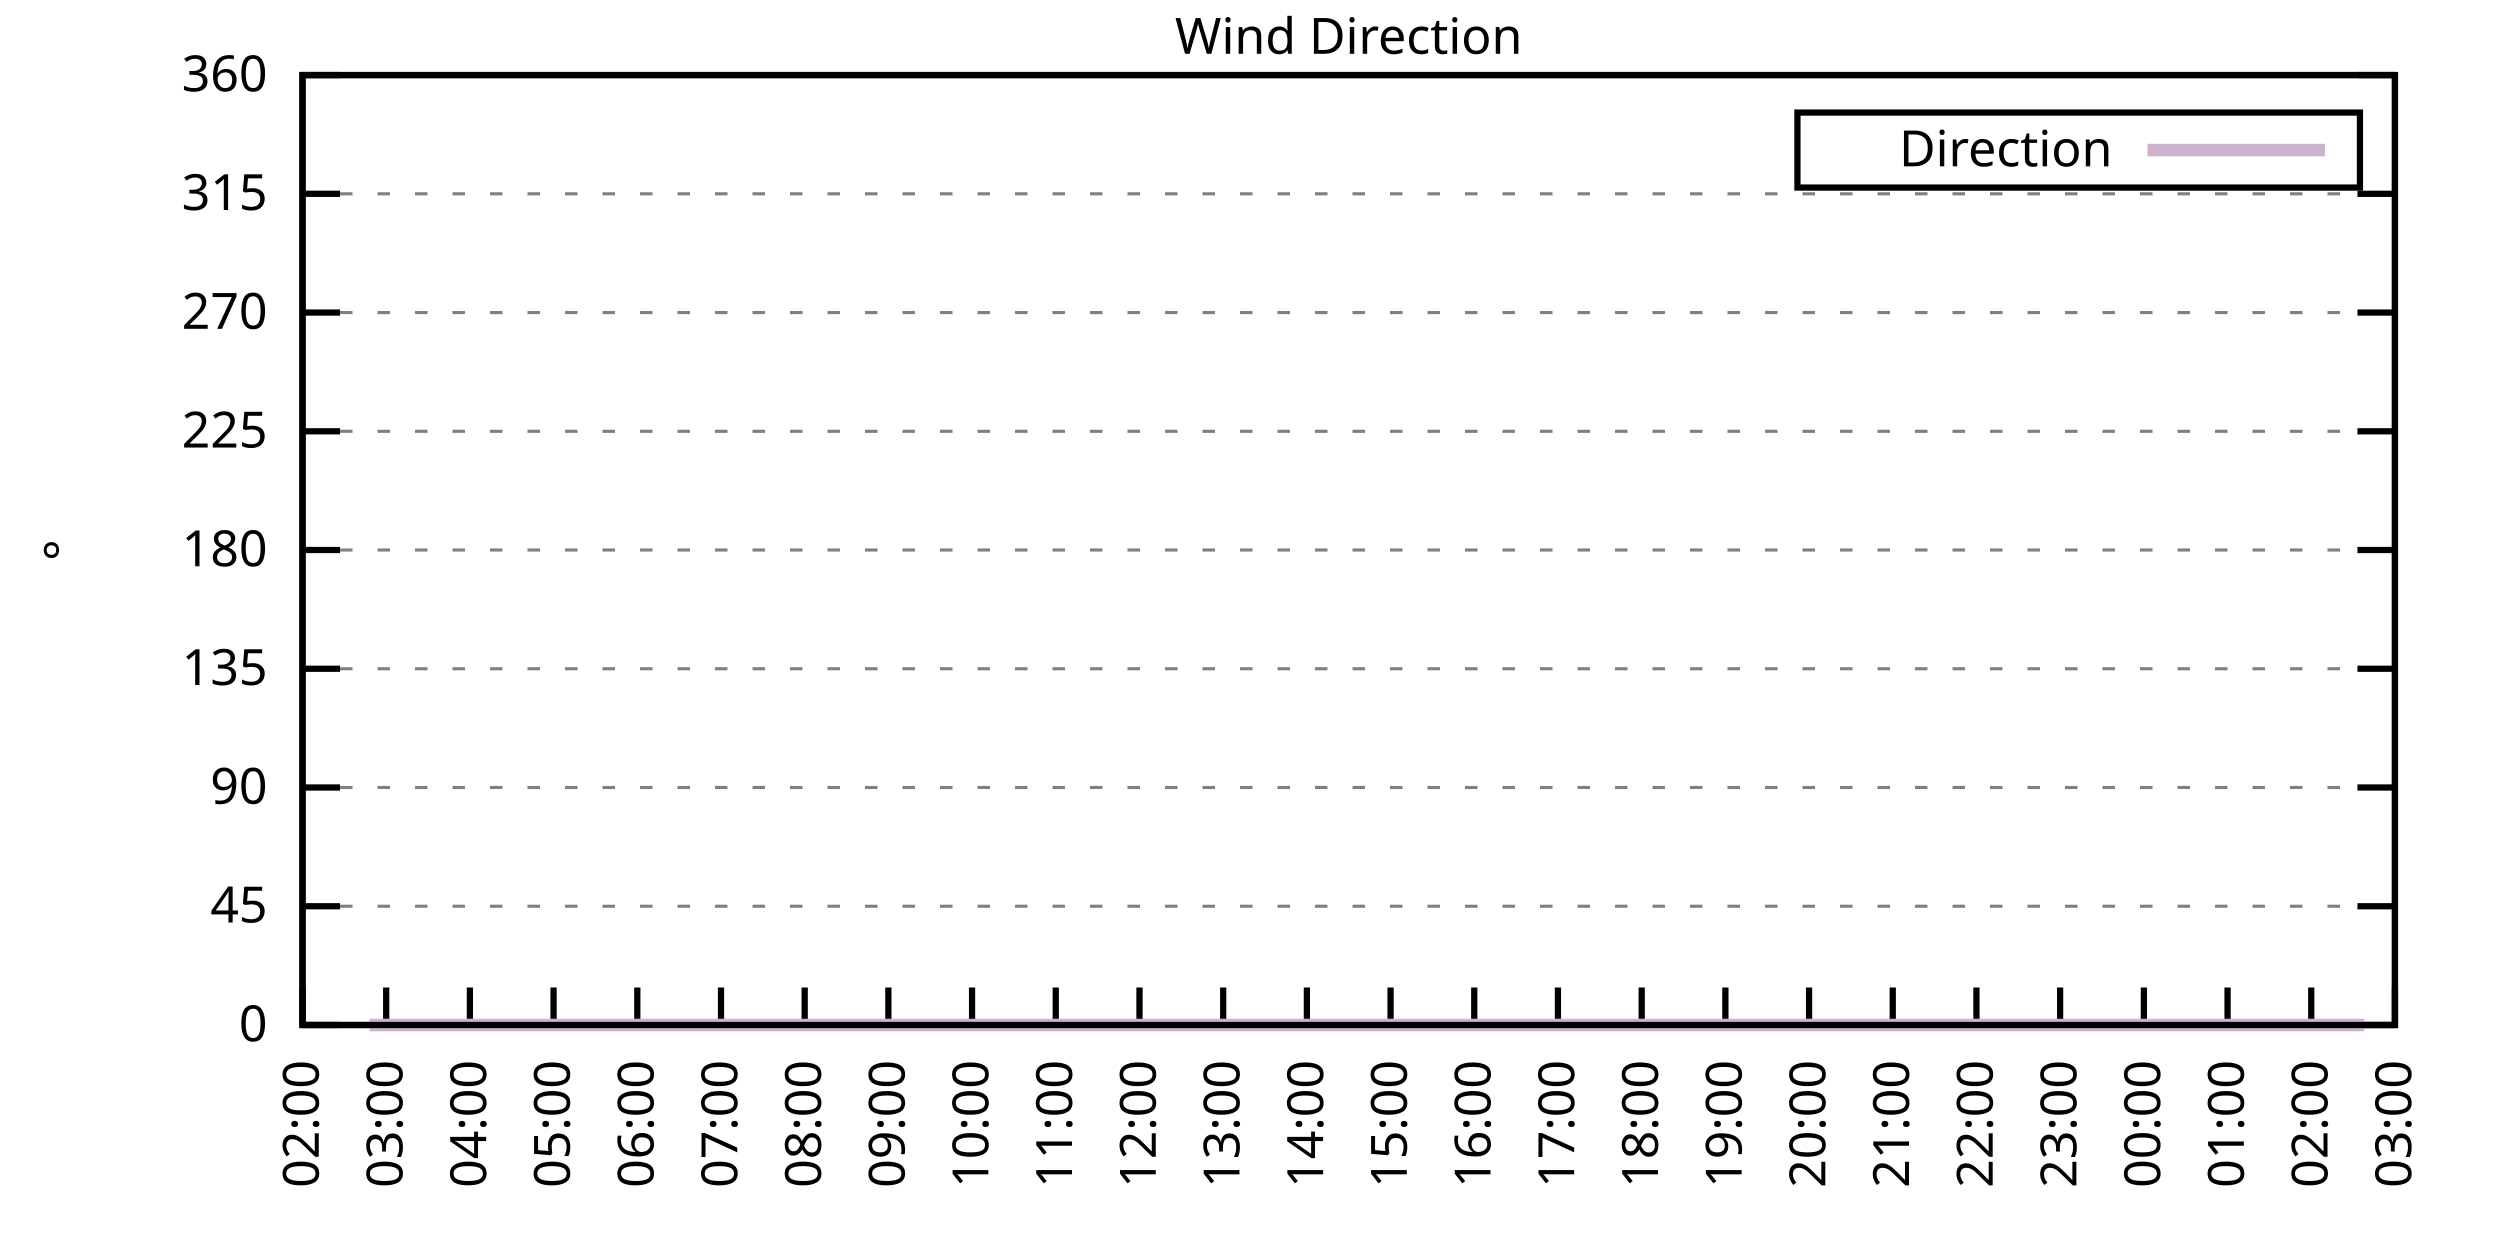
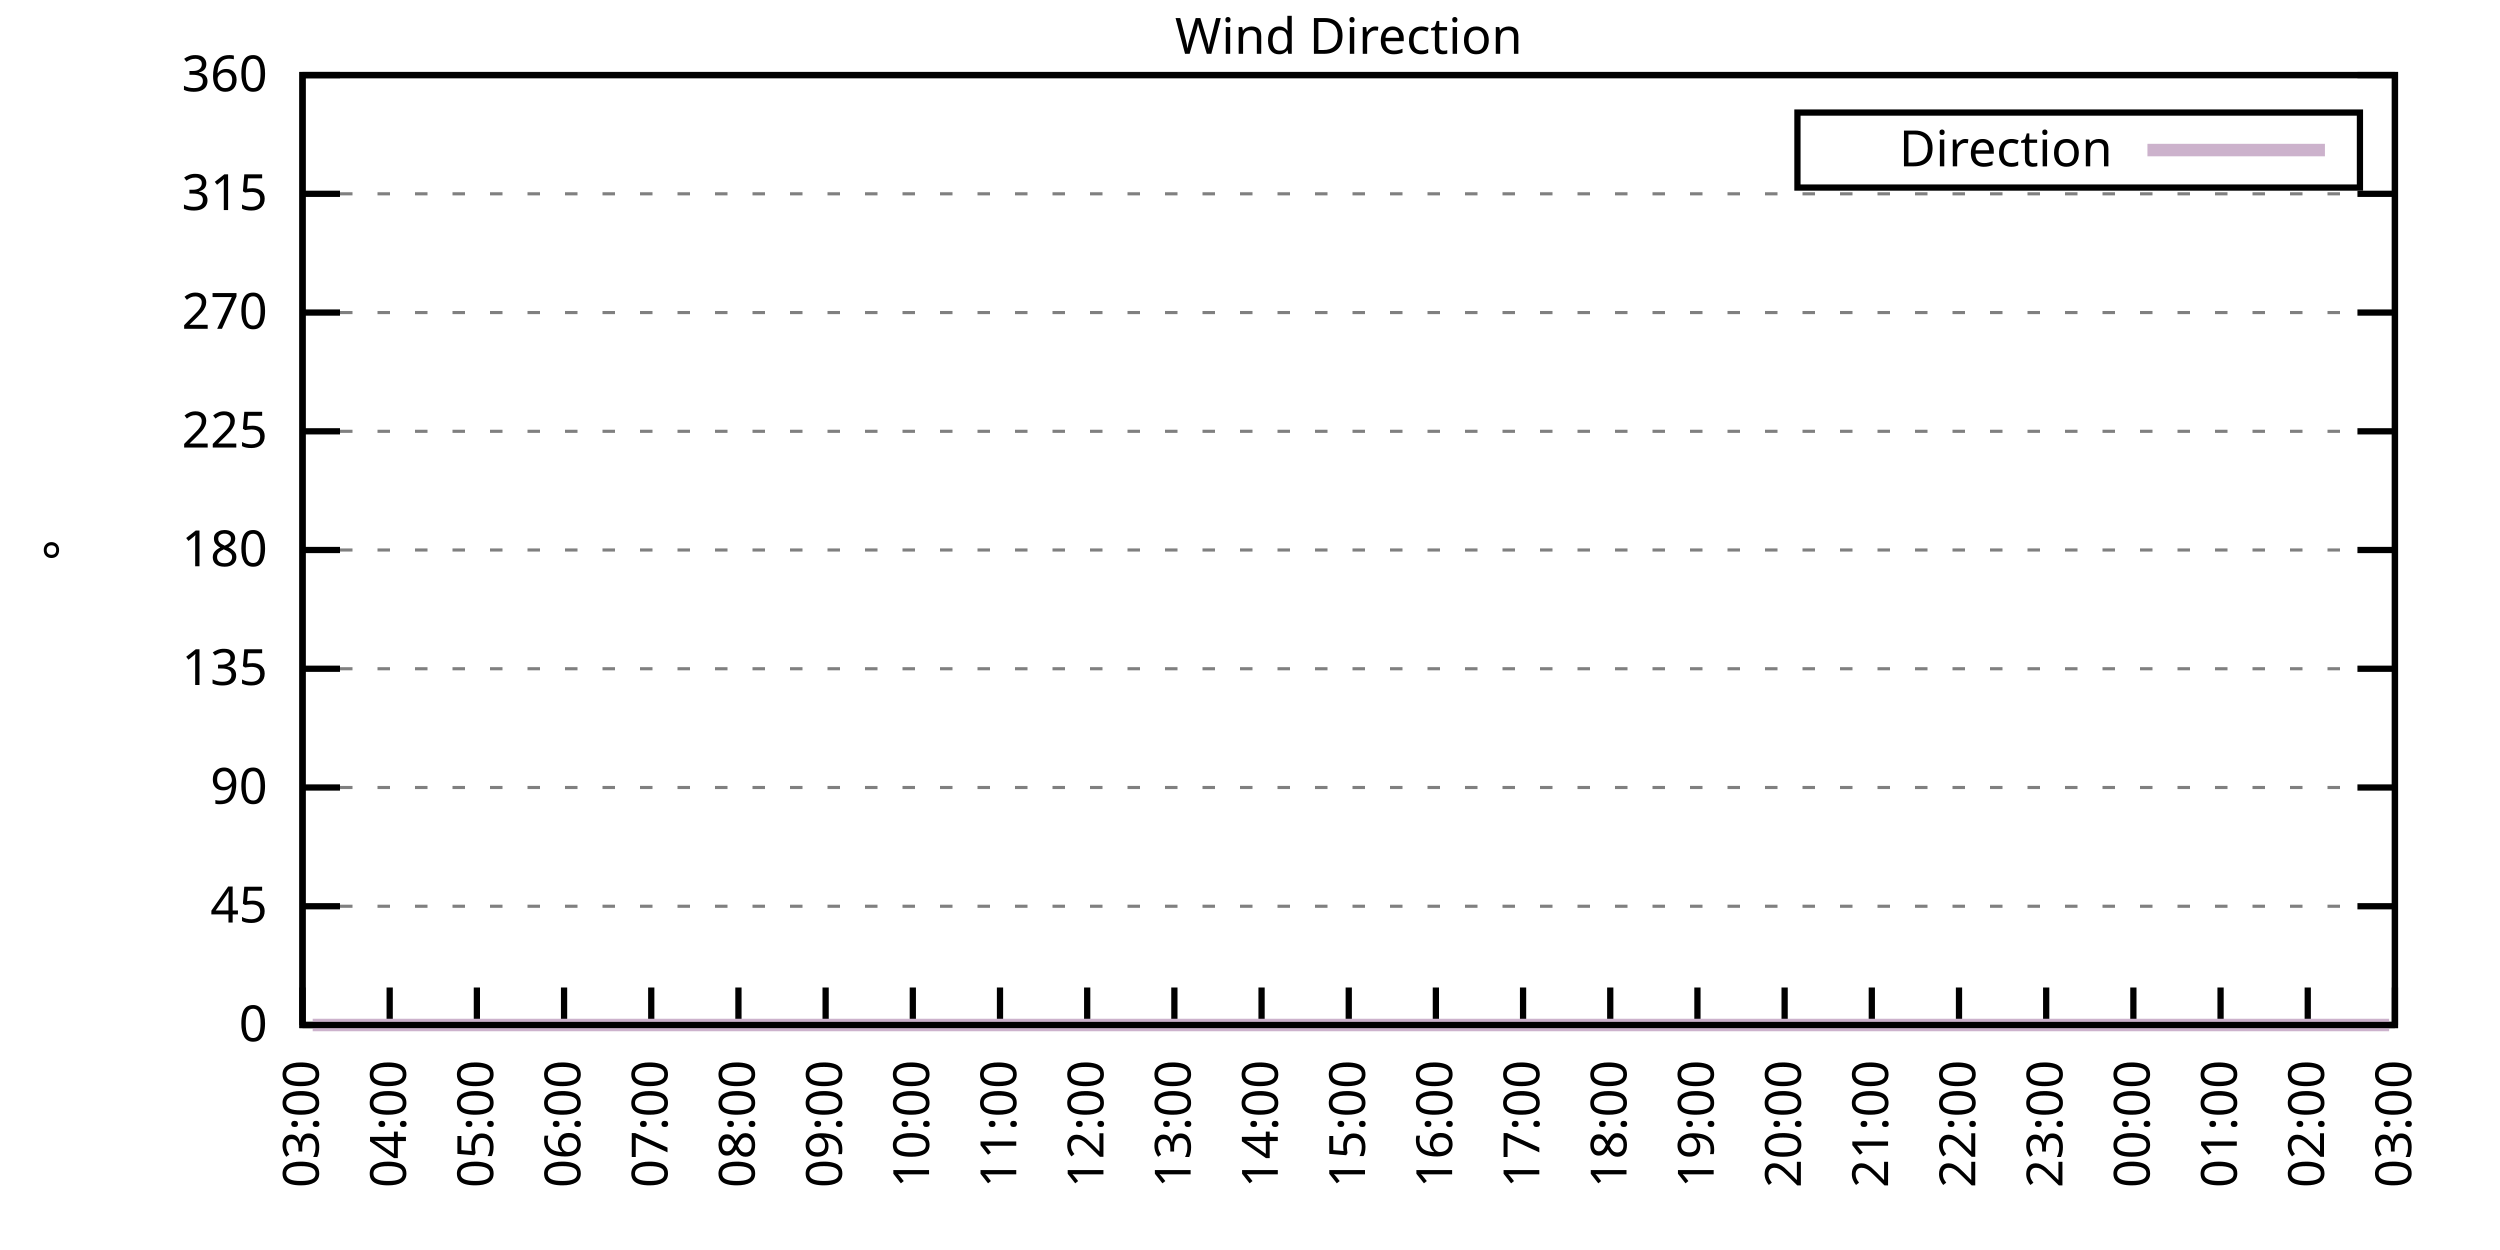
<svg xmlns="http://www.w3.org/2000/svg" xmlns:xlink="http://www.w3.org/1999/xlink" width="400" height="200" viewBox="0 0 400 200">
  <g id="gnuplot_canvas">
    <rect x="0" y="0" width="400" height="200" fill="none" />
    <defs>
      <circle id="gpDot" r="0.5" stroke-width="0.5" stroke="currentColor" />
      <path id="gpPt0" stroke-width="0.333" stroke="currentColor" d="M-1,0 h2 M0,-1 v2" />
      <path id="gpPt1" stroke-width="0.333" stroke="currentColor" d="M-1,-1 L1,1 M1,-1 L-1,1" />
      <path id="gpPt2" stroke-width="0.333" stroke="currentColor" d="M-1,0 L1,0 M0,-1 L0,1 M-1,-1 L1,1 M-1,1 L1,-1" />
      <rect id="gpPt3" stroke-width="0.333" stroke="currentColor" x="-1" y="-1" width="2" height="2" />
      <rect id="gpPt4" stroke-width="0.333" stroke="currentColor" fill="currentColor" x="-1" y="-1" width="2" height="2" />
      <circle id="gpPt5" stroke-width="0.333" stroke="currentColor" cx="0" cy="0" r="1" />
      <use xlink:href="#gpPt5" id="gpPt6" fill="currentColor" stroke="none" />
      <path id="gpPt7" stroke-width="0.333" stroke="currentColor" d="M0,-1.33 L-1.33,0.67 L1.33,0.67 z" />
      <use xlink:href="#gpPt7" id="gpPt8" fill="currentColor" stroke="none" />
      <use xlink:href="#gpPt7" id="gpPt9" stroke="currentColor" transform="rotate(180)" />
      <use xlink:href="#gpPt9" id="gpPt10" fill="currentColor" stroke="none" />
      <use xlink:href="#gpPt3" id="gpPt11" stroke="currentColor" transform="rotate(45)" />
      <use xlink:href="#gpPt11" id="gpPt12" fill="currentColor" stroke="none" />
      <path id="gpPt13" stroke-width="0.333" stroke="currentColor" d="M0,1.330 L1.265,0.411 L0.782,-1.067 L-0.782,-1.076 L-1.265,0.411 z" />
      <use xlink:href="#gpPt13" id="gpPt14" fill="currentColor" stroke="none" />
      <filter id="textbox" filterUnits="objectBoundingBox" x="0" y="0" height="1" width="1">
        <feFlood flood-color="white" flood-opacity="1" result="bgnd" />
        <feComposite in="SourceGraphic" in2="bgnd" operator="atop" />
      </filter>
      <filter id="greybox" filterUnits="objectBoundingBox" x="0" y="0" height="1" width="1">
        <feFlood flood-color="lightgrey" flood-opacity="1" result="grey" />
        <feComposite in="SourceGraphic" in2="grey" operator="atop" />
      </filter>
    </defs>
    <g fill="none" color="white" stroke="currentColor" stroke-width="1.00" stroke-linecap="butt" stroke-linejoin="miter">
</g>
    <g fill="none" color="black" stroke="currentColor" stroke-width="1.00" stroke-linecap="butt" stroke-linejoin="miter">
      <g stroke="none" shape-rendering="crispEdges">
        <polygon fill="rgb(255, 255, 255)" points="48.40,164.00 383.18,164.00 383.18,12.02 48.40,12.02 " />
      </g>
    </g>
    <g fill="none" color="black" stroke="currentColor" stroke-width="1.00" stroke-linecap="butt" stroke-linejoin="miter">
</g>
    <g fill="none" color="black" stroke="black" stroke-width="0.50" stroke-linecap="butt" stroke-linejoin="miter">
</g>
    <g fill="none" color="gray" stroke="currentColor" stroke-width="0.50" stroke-linecap="butt" stroke-linejoin="miter">
      <path stroke="gray" stroke-dasharray="2,4" class="gridline" d="M48.40,164.00 L383.19,164.00  " />
    </g>
    <g fill="none" color="gray" stroke="gray" stroke-width="1.00" stroke-linecap="butt" stroke-linejoin="miter">
</g>
    <g fill="none" color="black" stroke="currentColor" stroke-width="1.00" stroke-linecap="butt" stroke-linejoin="miter">
      <path stroke="black" d="M48.40,164.00 L54.40,164.00 M383.19,164.00 L377.19,164.00  " />
      <g transform="translate(42.80,166.60)" stroke="none" fill="black" font-family="Sans" font-size="8.00" text-anchor="end">
        <text>
          <tspan font-family="Sans"> 0</tspan>
        </text>
      </g>
    </g>
    <g fill="none" color="black" stroke="currentColor" stroke-width="1.00" stroke-linecap="butt" stroke-linejoin="miter">
</g>
    <g fill="none" color="black" stroke="black" stroke-width="0.50" stroke-linecap="butt" stroke-linejoin="miter">
</g>
    <g fill="none" color="gray" stroke="currentColor" stroke-width="0.50" stroke-linecap="butt" stroke-linejoin="miter">
      <path stroke="gray" stroke-dasharray="2,4" class="gridline" d="M48.40,145.00 L383.19,145.00  " />
    </g>
    <g fill="none" color="gray" stroke="gray" stroke-width="1.00" stroke-linecap="butt" stroke-linejoin="miter">
</g>
    <g fill="none" color="black" stroke="currentColor" stroke-width="1.00" stroke-linecap="butt" stroke-linejoin="miter">
      <path stroke="black" d="M48.40,145.00 L54.40,145.00 M383.19,145.00 L377.19,145.00  " />
      <g transform="translate(42.80,147.60)" stroke="none" fill="black" font-family="Sans" font-size="8.00" text-anchor="end">
        <text>
          <tspan font-family="Sans"> 45</tspan>
        </text>
      </g>
    </g>
    <g fill="none" color="black" stroke="currentColor" stroke-width="1.00" stroke-linecap="butt" stroke-linejoin="miter">
</g>
    <g fill="none" color="black" stroke="black" stroke-width="0.50" stroke-linecap="butt" stroke-linejoin="miter">
</g>
    <g fill="none" color="gray" stroke="currentColor" stroke-width="0.50" stroke-linecap="butt" stroke-linejoin="miter">
      <path stroke="gray" stroke-dasharray="2,4" class="gridline" d="M48.40,126.00 L383.19,126.00  " />
    </g>
    <g fill="none" color="gray" stroke="gray" stroke-width="1.00" stroke-linecap="butt" stroke-linejoin="miter">
</g>
    <g fill="none" color="black" stroke="currentColor" stroke-width="1.00" stroke-linecap="butt" stroke-linejoin="miter">
      <path stroke="black" d="M48.40,126.00 L54.40,126.00 M383.19,126.00 L377.19,126.00  " />
      <g transform="translate(42.80,128.60)" stroke="none" fill="black" font-family="Sans" font-size="8.00" text-anchor="end">
        <text>
          <tspan font-family="Sans"> 90</tspan>
        </text>
      </g>
    </g>
    <g fill="none" color="black" stroke="currentColor" stroke-width="1.00" stroke-linecap="butt" stroke-linejoin="miter">
</g>
    <g fill="none" color="black" stroke="black" stroke-width="0.50" stroke-linecap="butt" stroke-linejoin="miter">
</g>
    <g fill="none" color="gray" stroke="currentColor" stroke-width="0.50" stroke-linecap="butt" stroke-linejoin="miter">
      <path stroke="gray" stroke-dasharray="2,4" class="gridline" d="M48.40,107.00 L383.19,107.00  " />
    </g>
    <g fill="none" color="gray" stroke="gray" stroke-width="1.00" stroke-linecap="butt" stroke-linejoin="miter">
</g>
    <g fill="none" color="black" stroke="currentColor" stroke-width="1.00" stroke-linecap="butt" stroke-linejoin="miter">
      <path stroke="black" d="M48.40,107.00 L54.40,107.00 M383.19,107.00 L377.19,107.00  " />
      <g transform="translate(42.80,109.60)" stroke="none" fill="black" font-family="Sans" font-size="8.00" text-anchor="end">
        <text>
          <tspan font-family="Sans"> 135</tspan>
        </text>
      </g>
    </g>
    <g fill="none" color="black" stroke="currentColor" stroke-width="1.00" stroke-linecap="butt" stroke-linejoin="miter">
</g>
    <g fill="none" color="black" stroke="black" stroke-width="0.50" stroke-linecap="butt" stroke-linejoin="miter">
</g>
    <g fill="none" color="gray" stroke="currentColor" stroke-width="0.50" stroke-linecap="butt" stroke-linejoin="miter">
      <path stroke="gray" stroke-dasharray="2,4" class="gridline" d="M48.40,88.00 L383.19,88.00  " />
    </g>
    <g fill="none" color="gray" stroke="gray" stroke-width="1.00" stroke-linecap="butt" stroke-linejoin="miter">
</g>
    <g fill="none" color="black" stroke="currentColor" stroke-width="1.00" stroke-linecap="butt" stroke-linejoin="miter">
      <path stroke="black" d="M48.40,88.00 L54.40,88.00 M383.19,88.00 L377.19,88.00  " />
      <g transform="translate(42.80,90.60)" stroke="none" fill="black" font-family="Sans" font-size="8.00" text-anchor="end">
        <text>
          <tspan font-family="Sans"> 180</tspan>
        </text>
      </g>
    </g>
    <g fill="none" color="black" stroke="currentColor" stroke-width="1.00" stroke-linecap="butt" stroke-linejoin="miter">
</g>
    <g fill="none" color="black" stroke="black" stroke-width="0.50" stroke-linecap="butt" stroke-linejoin="miter">
</g>
    <g fill="none" color="gray" stroke="currentColor" stroke-width="0.50" stroke-linecap="butt" stroke-linejoin="miter">
      <path stroke="gray" stroke-dasharray="2,4" class="gridline" d="M48.40,69.01 L383.19,69.01  " />
    </g>
    <g fill="none" color="gray" stroke="gray" stroke-width="1.00" stroke-linecap="butt" stroke-linejoin="miter">
</g>
    <g fill="none" color="black" stroke="currentColor" stroke-width="1.00" stroke-linecap="butt" stroke-linejoin="miter">
      <path stroke="black" d="M48.40,69.01 L54.40,69.01 M383.19,69.01 L377.19,69.01  " />
      <g transform="translate(42.80,71.61)" stroke="none" fill="black" font-family="Sans" font-size="8.00" text-anchor="end">
        <text>
          <tspan font-family="Sans"> 225</tspan>
        </text>
      </g>
    </g>
    <g fill="none" color="black" stroke="currentColor" stroke-width="1.00" stroke-linecap="butt" stroke-linejoin="miter">
</g>
    <g fill="none" color="black" stroke="black" stroke-width="0.50" stroke-linecap="butt" stroke-linejoin="miter">
</g>
    <g fill="none" color="gray" stroke="currentColor" stroke-width="0.50" stroke-linecap="butt" stroke-linejoin="miter">
      <path stroke="gray" stroke-dasharray="2,4" class="gridline" d="M48.40,50.01 L383.19,50.01  " />
    </g>
    <g fill="none" color="gray" stroke="gray" stroke-width="1.00" stroke-linecap="butt" stroke-linejoin="miter">
</g>
    <g fill="none" color="black" stroke="currentColor" stroke-width="1.00" stroke-linecap="butt" stroke-linejoin="miter">
      <path stroke="black" d="M48.40,50.01 L54.40,50.01 M383.19,50.01 L377.19,50.01  " />
      <g transform="translate(42.80,52.61)" stroke="none" fill="black" font-family="Sans" font-size="8.00" text-anchor="end">
        <text>
          <tspan font-family="Sans"> 270</tspan>
        </text>
      </g>
    </g>
    <g fill="none" color="black" stroke="currentColor" stroke-width="1.00" stroke-linecap="butt" stroke-linejoin="miter">
</g>
    <g fill="none" color="black" stroke="black" stroke-width="0.50" stroke-linecap="butt" stroke-linejoin="miter">
</g>
    <g fill="none" color="gray" stroke="currentColor" stroke-width="0.50" stroke-linecap="butt" stroke-linejoin="miter">
      <path stroke="gray" stroke-dasharray="2,4" class="gridline" d="M48.40,31.01 L383.19,31.01  " />
    </g>
    <g fill="none" color="gray" stroke="gray" stroke-width="1.00" stroke-linecap="butt" stroke-linejoin="miter">
</g>
    <g fill="none" color="black" stroke="currentColor" stroke-width="1.00" stroke-linecap="butt" stroke-linejoin="miter">
      <path stroke="black" d="M48.40,31.01 L54.40,31.01 M383.19,31.01 L377.19,31.01  " />
      <g transform="translate(42.80,33.61)" stroke="none" fill="black" font-family="Sans" font-size="8.00" text-anchor="end">
        <text>
          <tspan font-family="Sans"> 315</tspan>
        </text>
      </g>
    </g>
    <g fill="none" color="black" stroke="currentColor" stroke-width="1.00" stroke-linecap="butt" stroke-linejoin="miter">
</g>
    <g fill="none" color="black" stroke="black" stroke-width="0.50" stroke-linecap="butt" stroke-linejoin="miter">
</g>
    <g fill="none" color="gray" stroke="currentColor" stroke-width="0.50" stroke-linecap="butt" stroke-linejoin="miter">
      <path stroke="gray" stroke-dasharray="2,4" class="gridline" d="M48.40,12.01 L383.19,12.01  " />
    </g>
    <g fill="none" color="gray" stroke="gray" stroke-width="1.00" stroke-linecap="butt" stroke-linejoin="miter">
</g>
    <g fill="none" color="black" stroke="currentColor" stroke-width="1.00" stroke-linecap="butt" stroke-linejoin="miter">
      <path stroke="black" d="M48.40,12.01 L54.40,12.01 M383.19,12.01 L377.19,12.01  " />
      <g transform="translate(42.80,14.61)" stroke="none" fill="black" font-family="Sans" font-size="8.00" text-anchor="end">
        <text>
          <tspan font-family="Sans"> 360</tspan>
        </text>
      </g>
    </g>
    <g fill="none" color="black" stroke="currentColor" stroke-width="1.00" stroke-linecap="butt" stroke-linejoin="miter">
      <path stroke="black" d="M48.40,164.00 L48.40,158.00  " />
      <g transform="translate(51.00,169.60) rotate(270.00)" stroke="none" fill="black" font-family="Sans" font-size="8.00" text-anchor="end">
        <text>
-           <tspan font-family="Sans">02:00</tspan>
-         </text>
-       </g>
-     </g>
-     <g fill="none" color="black" stroke="currentColor" stroke-width="1.00" stroke-linecap="butt" stroke-linejoin="miter">
-       <path stroke="black" d="M61.79,164.00 L61.79,158.00  " />
-       <g transform="translate(64.39,169.60) rotate(270.00)" stroke="none" fill="black" font-family="Sans" font-size="8.00" text-anchor="end">
-         <text>
          <tspan font-family="Sans">03:00</tspan>
        </text>
      </g>
    </g>
    <g fill="none" color="black" stroke="currentColor" stroke-width="1.00" stroke-linecap="butt" stroke-linejoin="miter">
-       <path stroke="black" d="M75.18,164.00 L75.18,158.00  " />
-       <g transform="translate(77.78,169.60) rotate(270.00)" stroke="none" fill="black" font-family="Sans" font-size="8.00" text-anchor="end">
+       <path stroke="black" d="M62.35,164.00 L62.35,158.00  " />
+       <g transform="translate(64.95,169.60) rotate(270.00)" stroke="none" fill="black" font-family="Sans" font-size="8.00" text-anchor="end">
        <text>
          <tspan font-family="Sans">04:00</tspan>
        </text>
      </g>
    </g>
    <g fill="none" color="black" stroke="currentColor" stroke-width="1.00" stroke-linecap="butt" stroke-linejoin="miter">
-       <path stroke="black" d="M88.57,164.00 L88.57,158.00  " />
-       <g transform="translate(91.17,169.60) rotate(270.00)" stroke="none" fill="black" font-family="Sans" font-size="8.00" text-anchor="end">
+       <path stroke="black" d="M76.30,164.00 L76.30,158.00  " />
+       <g transform="translate(78.90,169.60) rotate(270.00)" stroke="none" fill="black" font-family="Sans" font-size="8.00" text-anchor="end">
        <text>
          <tspan font-family="Sans">05:00</tspan>
        </text>
      </g>
    </g>
    <g fill="none" color="black" stroke="currentColor" stroke-width="1.00" stroke-linecap="butt" stroke-linejoin="miter">
-       <path stroke="black" d="M101.97,164.00 L101.97,158.00  " />
-       <g transform="translate(104.57,169.60) rotate(270.00)" stroke="none" fill="black" font-family="Sans" font-size="8.00" text-anchor="end">
+       <path stroke="black" d="M90.25,164.00 L90.25,158.00  " />
+       <g transform="translate(92.85,169.60) rotate(270.00)" stroke="none" fill="black" font-family="Sans" font-size="8.00" text-anchor="end">
        <text>
          <tspan font-family="Sans">06:00</tspan>
        </text>
      </g>
    </g>
    <g fill="none" color="black" stroke="currentColor" stroke-width="1.00" stroke-linecap="butt" stroke-linejoin="miter">
-       <path stroke="black" d="M115.36,164.00 L115.36,158.00  " />
-       <g transform="translate(117.96,169.60) rotate(270.00)" stroke="none" fill="black" font-family="Sans" font-size="8.00" text-anchor="end">
+       <path stroke="black" d="M104.20,164.00 L104.20,158.00  " />
+       <g transform="translate(106.80,169.60) rotate(270.00)" stroke="none" fill="black" font-family="Sans" font-size="8.00" text-anchor="end">
        <text>
          <tspan font-family="Sans">07:00</tspan>
        </text>
      </g>
    </g>
    <g fill="none" color="black" stroke="currentColor" stroke-width="1.00" stroke-linecap="butt" stroke-linejoin="miter">
-       <path stroke="black" d="M128.75,164.00 L128.75,158.00  " />
-       <g transform="translate(131.35,169.60) rotate(270.00)" stroke="none" fill="black" font-family="Sans" font-size="8.00" text-anchor="end">
+       <path stroke="black" d="M118.15,164.00 L118.15,158.00  " />
+       <g transform="translate(120.75,169.60) rotate(270.00)" stroke="none" fill="black" font-family="Sans" font-size="8.00" text-anchor="end">
        <text>
          <tspan font-family="Sans">08:00</tspan>
        </text>
      </g>
    </g>
    <g fill="none" color="black" stroke="currentColor" stroke-width="1.00" stroke-linecap="butt" stroke-linejoin="miter">
-       <path stroke="black" d="M142.14,164.00 L142.14,158.00  " />
-       <g transform="translate(144.74,169.60) rotate(270.00)" stroke="none" fill="black" font-family="Sans" font-size="8.00" text-anchor="end">
+       <path stroke="black" d="M132.10,164.00 L132.10,158.00  " />
+       <g transform="translate(134.70,169.60) rotate(270.00)" stroke="none" fill="black" font-family="Sans" font-size="8.00" text-anchor="end">
        <text>
          <tspan font-family="Sans">09:00</tspan>
        </text>
      </g>
    </g>
    <g fill="none" color="black" stroke="currentColor" stroke-width="1.00" stroke-linecap="butt" stroke-linejoin="miter">
-       <path stroke="black" d="M155.53,164.00 L155.53,158.00  " />
-       <g transform="translate(158.13,169.60) rotate(270.00)" stroke="none" fill="black" font-family="Sans" font-size="8.00" text-anchor="end">
+       <path stroke="black" d="M146.05,164.00 L146.05,158.00  " />
+       <g transform="translate(148.65,169.60) rotate(270.00)" stroke="none" fill="black" font-family="Sans" font-size="8.00" text-anchor="end">
        <text>
          <tspan font-family="Sans">10:00</tspan>
        </text>
      </g>
    </g>
    <g fill="none" color="black" stroke="currentColor" stroke-width="1.00" stroke-linecap="butt" stroke-linejoin="miter">
-       <path stroke="black" d="M168.92,164.00 L168.92,158.00  " />
-       <g transform="translate(171.52,169.60) rotate(270.00)" stroke="none" fill="black" font-family="Sans" font-size="8.00" text-anchor="end">
+       <path stroke="black" d="M160.00,164.00 L160.00,158.00  " />
+       <g transform="translate(162.60,169.60) rotate(270.00)" stroke="none" fill="black" font-family="Sans" font-size="8.00" text-anchor="end">
        <text>
          <tspan font-family="Sans">11:00</tspan>
        </text>
      </g>
    </g>
    <g fill="none" color="black" stroke="currentColor" stroke-width="1.00" stroke-linecap="butt" stroke-linejoin="miter">
-       <path stroke="black" d="M182.32,164.00 L182.32,158.00  " />
-       <g transform="translate(184.92,169.60) rotate(270.00)" stroke="none" fill="black" font-family="Sans" font-size="8.00" text-anchor="end">
+       <path stroke="black" d="M173.95,164.00 L173.95,158.00  " />
+       <g transform="translate(176.55,169.60) rotate(270.00)" stroke="none" fill="black" font-family="Sans" font-size="8.00" text-anchor="end">
        <text>
          <tspan font-family="Sans">12:00</tspan>
        </text>
      </g>
    </g>
    <g fill="none" color="black" stroke="currentColor" stroke-width="1.00" stroke-linecap="butt" stroke-linejoin="miter">
-       <path stroke="black" d="M195.71,164.00 L195.71,158.00  " />
-       <g transform="translate(198.31,169.60) rotate(270.00)" stroke="none" fill="black" font-family="Sans" font-size="8.00" text-anchor="end">
+       <path stroke="black" d="M187.90,164.00 L187.90,158.00  " />
+       <g transform="translate(190.50,169.60) rotate(270.00)" stroke="none" fill="black" font-family="Sans" font-size="8.00" text-anchor="end">
        <text>
          <tspan font-family="Sans">13:00</tspan>
        </text>
      </g>
    </g>
    <g fill="none" color="black" stroke="currentColor" stroke-width="1.00" stroke-linecap="butt" stroke-linejoin="miter">
-       <path stroke="black" d="M209.10,164.00 L209.10,158.00  " />
-       <g transform="translate(211.70,169.60) rotate(270.00)" stroke="none" fill="black" font-family="Sans" font-size="8.00" text-anchor="end">
+       <path stroke="black" d="M201.85,164.00 L201.85,158.00  " />
+       <g transform="translate(204.45,169.60) rotate(270.00)" stroke="none" fill="black" font-family="Sans" font-size="8.00" text-anchor="end">
        <text>
          <tspan font-family="Sans">14:00</tspan>
        </text>
      </g>
    </g>
    <g fill="none" color="black" stroke="currentColor" stroke-width="1.00" stroke-linecap="butt" stroke-linejoin="miter">
-       <path stroke="black" d="M222.49,164.00 L222.49,158.00  " />
-       <g transform="translate(225.09,169.60) rotate(270.00)" stroke="none" fill="black" font-family="Sans" font-size="8.00" text-anchor="end">
+       <path stroke="black" d="M215.80,164.00 L215.80,158.00  " />
+       <g transform="translate(218.40,169.60) rotate(270.00)" stroke="none" fill="black" font-family="Sans" font-size="8.00" text-anchor="end">
        <text>
          <tspan font-family="Sans">15:00</tspan>
        </text>
      </g>
    </g>
    <g fill="none" color="black" stroke="currentColor" stroke-width="1.00" stroke-linecap="butt" stroke-linejoin="miter">
-       <path stroke="black" d="M235.88,164.00 L235.88,158.00  " />
-       <g transform="translate(238.48,169.60) rotate(270.00)" stroke="none" fill="black" font-family="Sans" font-size="8.00" text-anchor="end">
+       <path stroke="black" d="M229.74,164.00 L229.74,158.00  " />
+       <g transform="translate(232.34,169.60) rotate(270.00)" stroke="none" fill="black" font-family="Sans" font-size="8.00" text-anchor="end">
        <text>
          <tspan font-family="Sans">16:00</tspan>
        </text>
      </g>
    </g>
    <g fill="none" color="black" stroke="currentColor" stroke-width="1.00" stroke-linecap="butt" stroke-linejoin="miter">
-       <path stroke="black" d="M249.27,164.00 L249.27,158.00  " />
-       <g transform="translate(251.87,169.60) rotate(270.00)" stroke="none" fill="black" font-family="Sans" font-size="8.00" text-anchor="end">
+       <path stroke="black" d="M243.69,164.00 L243.69,158.00  " />
+       <g transform="translate(246.29,169.60) rotate(270.00)" stroke="none" fill="black" font-family="Sans" font-size="8.00" text-anchor="end">
        <text>
          <tspan font-family="Sans">17:00</tspan>
        </text>
      </g>
    </g>
    <g fill="none" color="black" stroke="currentColor" stroke-width="1.00" stroke-linecap="butt" stroke-linejoin="miter">
-       <path stroke="black" d="M262.67,164.00 L262.67,158.00  " />
-       <g transform="translate(265.27,169.60) rotate(270.00)" stroke="none" fill="black" font-family="Sans" font-size="8.00" text-anchor="end">
+       <path stroke="black" d="M257.64,164.00 L257.64,158.00  " />
+       <g transform="translate(260.24,169.60) rotate(270.00)" stroke="none" fill="black" font-family="Sans" font-size="8.00" text-anchor="end">
        <text>
          <tspan font-family="Sans">18:00</tspan>
        </text>
      </g>
    </g>
    <g fill="none" color="black" stroke="currentColor" stroke-width="1.00" stroke-linecap="butt" stroke-linejoin="miter">
-       <path stroke="black" d="M276.06,164.00 L276.06,158.00  " />
-       <g transform="translate(278.66,169.60) rotate(270.00)" stroke="none" fill="black" font-family="Sans" font-size="8.00" text-anchor="end">
+       <path stroke="black" d="M271.59,164.00 L271.59,158.00  " />
+       <g transform="translate(274.19,169.60) rotate(270.00)" stroke="none" fill="black" font-family="Sans" font-size="8.00" text-anchor="end">
        <text>
          <tspan font-family="Sans">19:00</tspan>
        </text>
      </g>
    </g>
    <g fill="none" color="black" stroke="currentColor" stroke-width="1.00" stroke-linecap="butt" stroke-linejoin="miter">
-       <path stroke="black" d="M289.45,164.00 L289.45,158.00  " />
-       <g transform="translate(292.05,169.60) rotate(270.00)" stroke="none" fill="black" font-family="Sans" font-size="8.00" text-anchor="end">
+       <path stroke="black" d="M285.54,164.00 L285.54,158.00  " />
+       <g transform="translate(288.14,169.60) rotate(270.00)" stroke="none" fill="black" font-family="Sans" font-size="8.00" text-anchor="end">
        <text>
          <tspan font-family="Sans">20:00</tspan>
        </text>
      </g>
    </g>
    <g fill="none" color="black" stroke="currentColor" stroke-width="1.00" stroke-linecap="butt" stroke-linejoin="miter">
-       <path stroke="black" d="M302.84,164.00 L302.84,158.00  " />
-       <g transform="translate(305.44,169.60) rotate(270.00)" stroke="none" fill="black" font-family="Sans" font-size="8.00" text-anchor="end">
+       <path stroke="black" d="M299.49,164.00 L299.49,158.00  " />
+       <g transform="translate(302.09,169.60) rotate(270.00)" stroke="none" fill="black" font-family="Sans" font-size="8.00" text-anchor="end">
        <text>
          <tspan font-family="Sans">21:00</tspan>
        </text>
      </g>
    </g>
    <g fill="none" color="black" stroke="currentColor" stroke-width="1.00" stroke-linecap="butt" stroke-linejoin="miter">
-       <path stroke="black" d="M316.23,164.00 L316.23,158.00  " />
-       <g transform="translate(318.83,169.60) rotate(270.00)" stroke="none" fill="black" font-family="Sans" font-size="8.00" text-anchor="end">
+       <path stroke="black" d="M313.44,164.00 L313.44,158.00  " />
+       <g transform="translate(316.04,169.60) rotate(270.00)" stroke="none" fill="black" font-family="Sans" font-size="8.00" text-anchor="end">
        <text>
          <tspan font-family="Sans">22:00</tspan>
        </text>
      </g>
    </g>
    <g fill="none" color="black" stroke="currentColor" stroke-width="1.00" stroke-linecap="butt" stroke-linejoin="miter">
-       <path stroke="black" d="M329.62,164.00 L329.62,158.00  " />
-       <g transform="translate(332.22,169.60) rotate(270.00)" stroke="none" fill="black" font-family="Sans" font-size="8.00" text-anchor="end">
+       <path stroke="black" d="M327.39,164.00 L327.39,158.00  " />
+       <g transform="translate(329.99,169.60) rotate(270.00)" stroke="none" fill="black" font-family="Sans" font-size="8.00" text-anchor="end">
        <text>
          <tspan font-family="Sans">23:00</tspan>
        </text>
      </g>
    </g>
    <g fill="none" color="black" stroke="currentColor" stroke-width="1.00" stroke-linecap="butt" stroke-linejoin="miter">
-       <path stroke="black" d="M343.02,164.00 L343.02,158.00  " />
-       <g transform="translate(345.62,169.60) rotate(270.00)" stroke="none" fill="black" font-family="Sans" font-size="8.00" text-anchor="end">
+       <path stroke="black" d="M341.34,164.00 L341.34,158.00  " />
+       <g transform="translate(343.94,169.60) rotate(270.00)" stroke="none" fill="black" font-family="Sans" font-size="8.00" text-anchor="end">
        <text>
          <tspan font-family="Sans">00:00</tspan>
        </text>
      </g>
    </g>
    <g fill="none" color="black" stroke="currentColor" stroke-width="1.00" stroke-linecap="butt" stroke-linejoin="miter">
-       <path stroke="black" d="M356.41,164.00 L356.41,158.00  " />
-       <g transform="translate(359.01,169.60) rotate(270.00)" stroke="none" fill="black" font-family="Sans" font-size="8.00" text-anchor="end">
+       <path stroke="black" d="M355.29,164.00 L355.29,158.00  " />
+       <g transform="translate(357.89,169.60) rotate(270.00)" stroke="none" fill="black" font-family="Sans" font-size="8.00" text-anchor="end">
        <text>
          <tspan font-family="Sans">01:00</tspan>
        </text>
      </g>
    </g>
    <g fill="none" color="black" stroke="currentColor" stroke-width="1.00" stroke-linecap="butt" stroke-linejoin="miter">
-       <path stroke="black" d="M369.80,164.00 L369.80,158.00  " />
-       <g transform="translate(372.40,169.60) rotate(270.00)" stroke="none" fill="black" font-family="Sans" font-size="8.00" text-anchor="end">
+       <path stroke="black" d="M369.24,164.00 L369.24,158.00  " />
+       <g transform="translate(371.84,169.60) rotate(270.00)" stroke="none" fill="black" font-family="Sans" font-size="8.00" text-anchor="end">
        <text>
          <tspan font-family="Sans">02:00</tspan>
        </text>
      </g>
    </g>
    <g fill="none" color="black" stroke="currentColor" stroke-width="1.00" stroke-linecap="butt" stroke-linejoin="miter">
      <path stroke="black" d="M383.19,164.00 L383.19,158.00  " />
      <g transform="translate(385.79,169.60) rotate(270.00)" stroke="none" fill="black" font-family="Sans" font-size="8.00" text-anchor="end">
        <text>
          <tspan font-family="Sans">03:00</tspan>
        </text>
      </g>
    </g>
    <g fill="none" color="black" stroke="currentColor" stroke-width="1.00" stroke-linecap="butt" stroke-linejoin="miter">
</g>
    <g fill="none" color="black" stroke="currentColor" stroke-width="1.00" stroke-linecap="butt" stroke-linejoin="miter">
      <path stroke="black" d="M48.40,12.01 L48.40,164.00 L383.19,164.00 L383.19,12.01 L48.40,12.01 Z  " />
    </g>
    <g fill="none" color="black" stroke="currentColor" stroke-width="1.00" stroke-linecap="butt" stroke-linejoin="miter">
</g>
    <g fill="none" color="black" stroke="currentColor" stroke-width="1.00" stroke-linecap="butt" stroke-linejoin="miter">
      <path stroke="black" d="M287.59,30.01 L287.59,18.01 L377.59,18.01 L377.59,30.01 L287.59,30.01 Z  " />
    </g>
    <g id="Wind_direction_plot_1">
      <g fill="none" color="white" stroke="black" stroke-width="2.00" stroke-linecap="butt" stroke-linejoin="miter">
</g>
      <g fill="none" color="black" stroke="currentColor" stroke-width="2.00" stroke-linecap="butt" stroke-linejoin="miter">
        <g transform="translate(337.99,26.61)" stroke="none" fill="black" font-family="Sans" font-size="8.00" text-anchor="end">
          <text>
            <tspan font-family="Sans">Direction</tspan>
          </text>
        </g>
      </g>
      <g fill="none" color="black" stroke="currentColor" stroke-width="2.00" stroke-linecap="butt" stroke-linejoin="miter">
-         <path stroke="rgb(204, 178, 204)" d="M343.59,24.01 L371.99,24.01 M59.11,164.00 L61.12,164.00 L63.35,164.00 L66.03,164.00 L68.04,164.00 L70.50,164.00   L72.50,164.00 L74.96,164.00 L76.75,164.00 L79.20,164.00 L81.66,164.00 L83.66,164.00 L85.90,164.00 L87.91,164.00   L90.14,164.00 L92.59,164.00 L95.05,164.00 L97.28,164.00 L99.51,164.00 L101.74,164.00 L103.53,164.00 L105.76,164.00   L108.22,164.00 L110.67,164.00 L112.90,164.00 L115.13,164.00 L117.14,164.00 L119.38,164.00 L121.83,164.00 L123.84,164.00   L126.07,164.00 L128.53,164.00 L130.76,164.00 L132.77,164.00 L135.00,164.00 L137.45,164.00 L139.24,164.00 L141.69,164.00   L144.15,164.00 L148.39,164.00 L150.62,164.00 L152.85,164.00 L155.09,164.00 L157.32,164.00 L159.55,164.00 L162.01,164.00   L164.24,164.00 L166.47,164.00 L168.70,164.00 L170.93,164.00 L173.17,164.00 L174.95,164.00 L177.63,164.00 L179.86,164.00   L182.09,164.00 L184.10,164.00 L186.11,164.00 L188.57,164.00 L190.57,164.00 L193.03,164.00 L195.48,164.00 L197.72,164.00   L199.73,164.00 L202.18,164.00 L204.19,164.00 L206.42,164.00 L208.88,164.00 L210.66,164.00 L213.12,164.00 L215.35,164.00   L217.58,164.00 L220.04,164.00 L222.27,164.00 L224.50,164.00 L226.73,164.00 L228.96,164.00 L230.75,164.00 L233.20,164.00   L235.44,164.00 L237.89,164.00 L240.12,164.00 L242.36,164.00 L244.36,164.00 L246.82,164.00 L249.05,164.00 L251.28,164.00   L253.51,164.00 L255.30,164.00 L257.98,164.00 L260.21,164.00 L262.00,164.00 L264.67,164.00 L266.91,164.00 L269.14,164.00   L271.37,164.00 L273.60,164.00 L275.39,164.00 L278.07,164.00 L280.07,164.00 L282.53,164.00 L284.54,164.00 L286.77,164.00   L289.23,164.00 L291.46,164.00 L293.24,164.00 L295.70,164.00 L297.93,164.00 L300.39,164.00 L302.62,164.00 L304.63,164.00   L307.08,164.00 L309.09,164.00 L311.54,164.00 L313.55,164.00 L316.01,164.00 L317.79,164.00 L320.25,164.00 L322.70,164.00   L324.94,164.00 L327.17,164.00 L329.18,164.00 L331.19,164.00 L333.64,164.00 L335.87,164.00 L338.10,164.00 L340.56,164.00   L342.79,164.00 L345.02,164.00 L347.26,164.00 L349.49,164.00 L351.72,164.00 L353.95,164.00 L356.18,164.00 L357.75,164.00   L360.20,164.00 L362.66,164.00 L364.89,164.00 L367.12,164.00 L369.35,164.00 L371.36,164.00 L373.59,164.00 L378.28,164.00    " />
+         <path stroke="rgb(204, 178, 204)" d="M343.59,24.01 L371.99,24.01 M50.03,164.00 L52.82,164.00 L54.91,164.00 L57.47,164.00 L59.56,164.00 L62.12,164.00   L63.98,164.00 L66.53,164.00 L69.09,164.00 L71.18,164.00 L73.51,164.00 L75.60,164.00 L77.93,164.00 L80.48,164.00   L83.04,164.00 L85.37,164.00 L87.69,164.00 L90.02,164.00 L91.88,164.00 L94.20,164.00 L96.76,164.00 L99.32,164.00   L101.64,164.00 L103.97,164.00 L106.06,164.00 L108.38,164.00 L110.94,164.00 L113.03,164.00 L115.36,164.00 L117.92,164.00   L120.24,164.00 L122.33,164.00 L124.66,164.00 L127.22,164.00 L129.08,164.00 L131.63,164.00 L134.19,164.00 L138.61,164.00   L140.93,164.00 L143.26,164.00 L145.58,164.00 L147.91,164.00 L150.23,164.00 L152.79,164.00 L155.11,164.00 L157.44,164.00   L159.76,164.00 L162.09,164.00 L164.41,164.00 L166.27,164.00 L169.06,164.00 L171.39,164.00 L173.71,164.00 L175.81,164.00   L177.90,164.00 L180.46,164.00 L182.55,164.00 L185.11,164.00 L187.66,164.00 L189.99,164.00 L192.08,164.00 L194.64,164.00   L196.73,164.00 L199.06,164.00 L201.61,164.00 L203.47,164.00 L206.03,164.00 L208.36,164.00 L210.68,164.00 L213.24,164.00   L215.56,164.00 L217.89,164.00 L220.21,164.00 L222.54,164.00 L224.40,164.00 L226.95,164.00 L229.28,164.00 L231.84,164.00   L234.16,164.00 L236.49,164.00 L238.58,164.00 L241.14,164.00 L243.46,164.00 L245.79,164.00 L248.11,164.00 L249.97,164.00   L252.76,164.00 L255.09,164.00 L256.95,164.00 L259.74,164.00 L262.06,164.00 L264.39,164.00 L266.71,164.00 L269.04,164.00   L270.90,164.00 L273.69,164.00 L275.78,164.00 L278.34,164.00 L280.43,164.00 L282.75,164.00 L285.31,164.00 L287.64,164.00   L289.50,164.00 L292.05,164.00 L294.38,164.00 L296.94,164.00 L299.26,164.00 L301.35,164.00 L303.91,164.00 L306.00,164.00   L308.56,164.00 L310.65,164.00 L313.21,164.00 L315.07,164.00 L317.63,164.00 L320.18,164.00 L322.51,164.00 L324.83,164.00   L326.93,164.00 L329.02,164.00 L331.58,164.00 L333.90,164.00 L336.23,164.00 L338.78,164.00 L341.11,164.00 L343.43,164.00   L345.76,164.00 L348.08,164.00 L350.41,164.00 L352.73,164.00 L355.06,164.00 L356.69,164.00 L359.24,164.00 L361.80,164.00   L364.13,164.00 L366.45,164.00 L368.78,164.00 L370.87,164.00 L373.19,164.00 L378.08,164.00 L380.17,164.00 L382.26,164.00    " />
      </g>
    </g>
    <g fill="none" color="black" stroke="currentColor" stroke-width="2.00" stroke-linecap="butt" stroke-linejoin="miter">
</g>
    <g fill="none" color="black" stroke="black" stroke-width="1.00" stroke-linecap="butt" stroke-linejoin="miter">
</g>
    <g fill="none" color="black" stroke="currentColor" stroke-width="1.00" stroke-linecap="butt" stroke-linejoin="miter">
      <path stroke="black" d="M48.40,12.01 L48.40,164.00 L383.19,164.00 L383.19,12.01 L48.40,12.01 Z  " />
      <g transform="translate(12.80,88.01) rotate(270.00)" stroke="none" fill="black" font-family="Sans" font-size="8.00" text-anchor="middle">
        <text>
          <tspan font-family="Sans">°</tspan>
        </text>
      </g>
    </g>
    <g fill="none" color="black" stroke="currentColor" stroke-width="1.00" stroke-linecap="butt" stroke-linejoin="miter">
</g>
    <g fill="none" color="black" stroke="currentColor" stroke-width="1.00" stroke-linecap="butt" stroke-linejoin="miter">
      <g transform="translate(215.79,8.61)" stroke="none" fill="black" font-family="Sans" font-size="8.00" text-anchor="middle">
        <text>
          <tspan font-family="Sans">Wind Direction</tspan>
        </text>
      </g>
    </g>
    <g fill="none" color="black" stroke="currentColor" stroke-width="1.00" stroke-linecap="butt" stroke-linejoin="miter">
</g>
  </g>
</svg>
